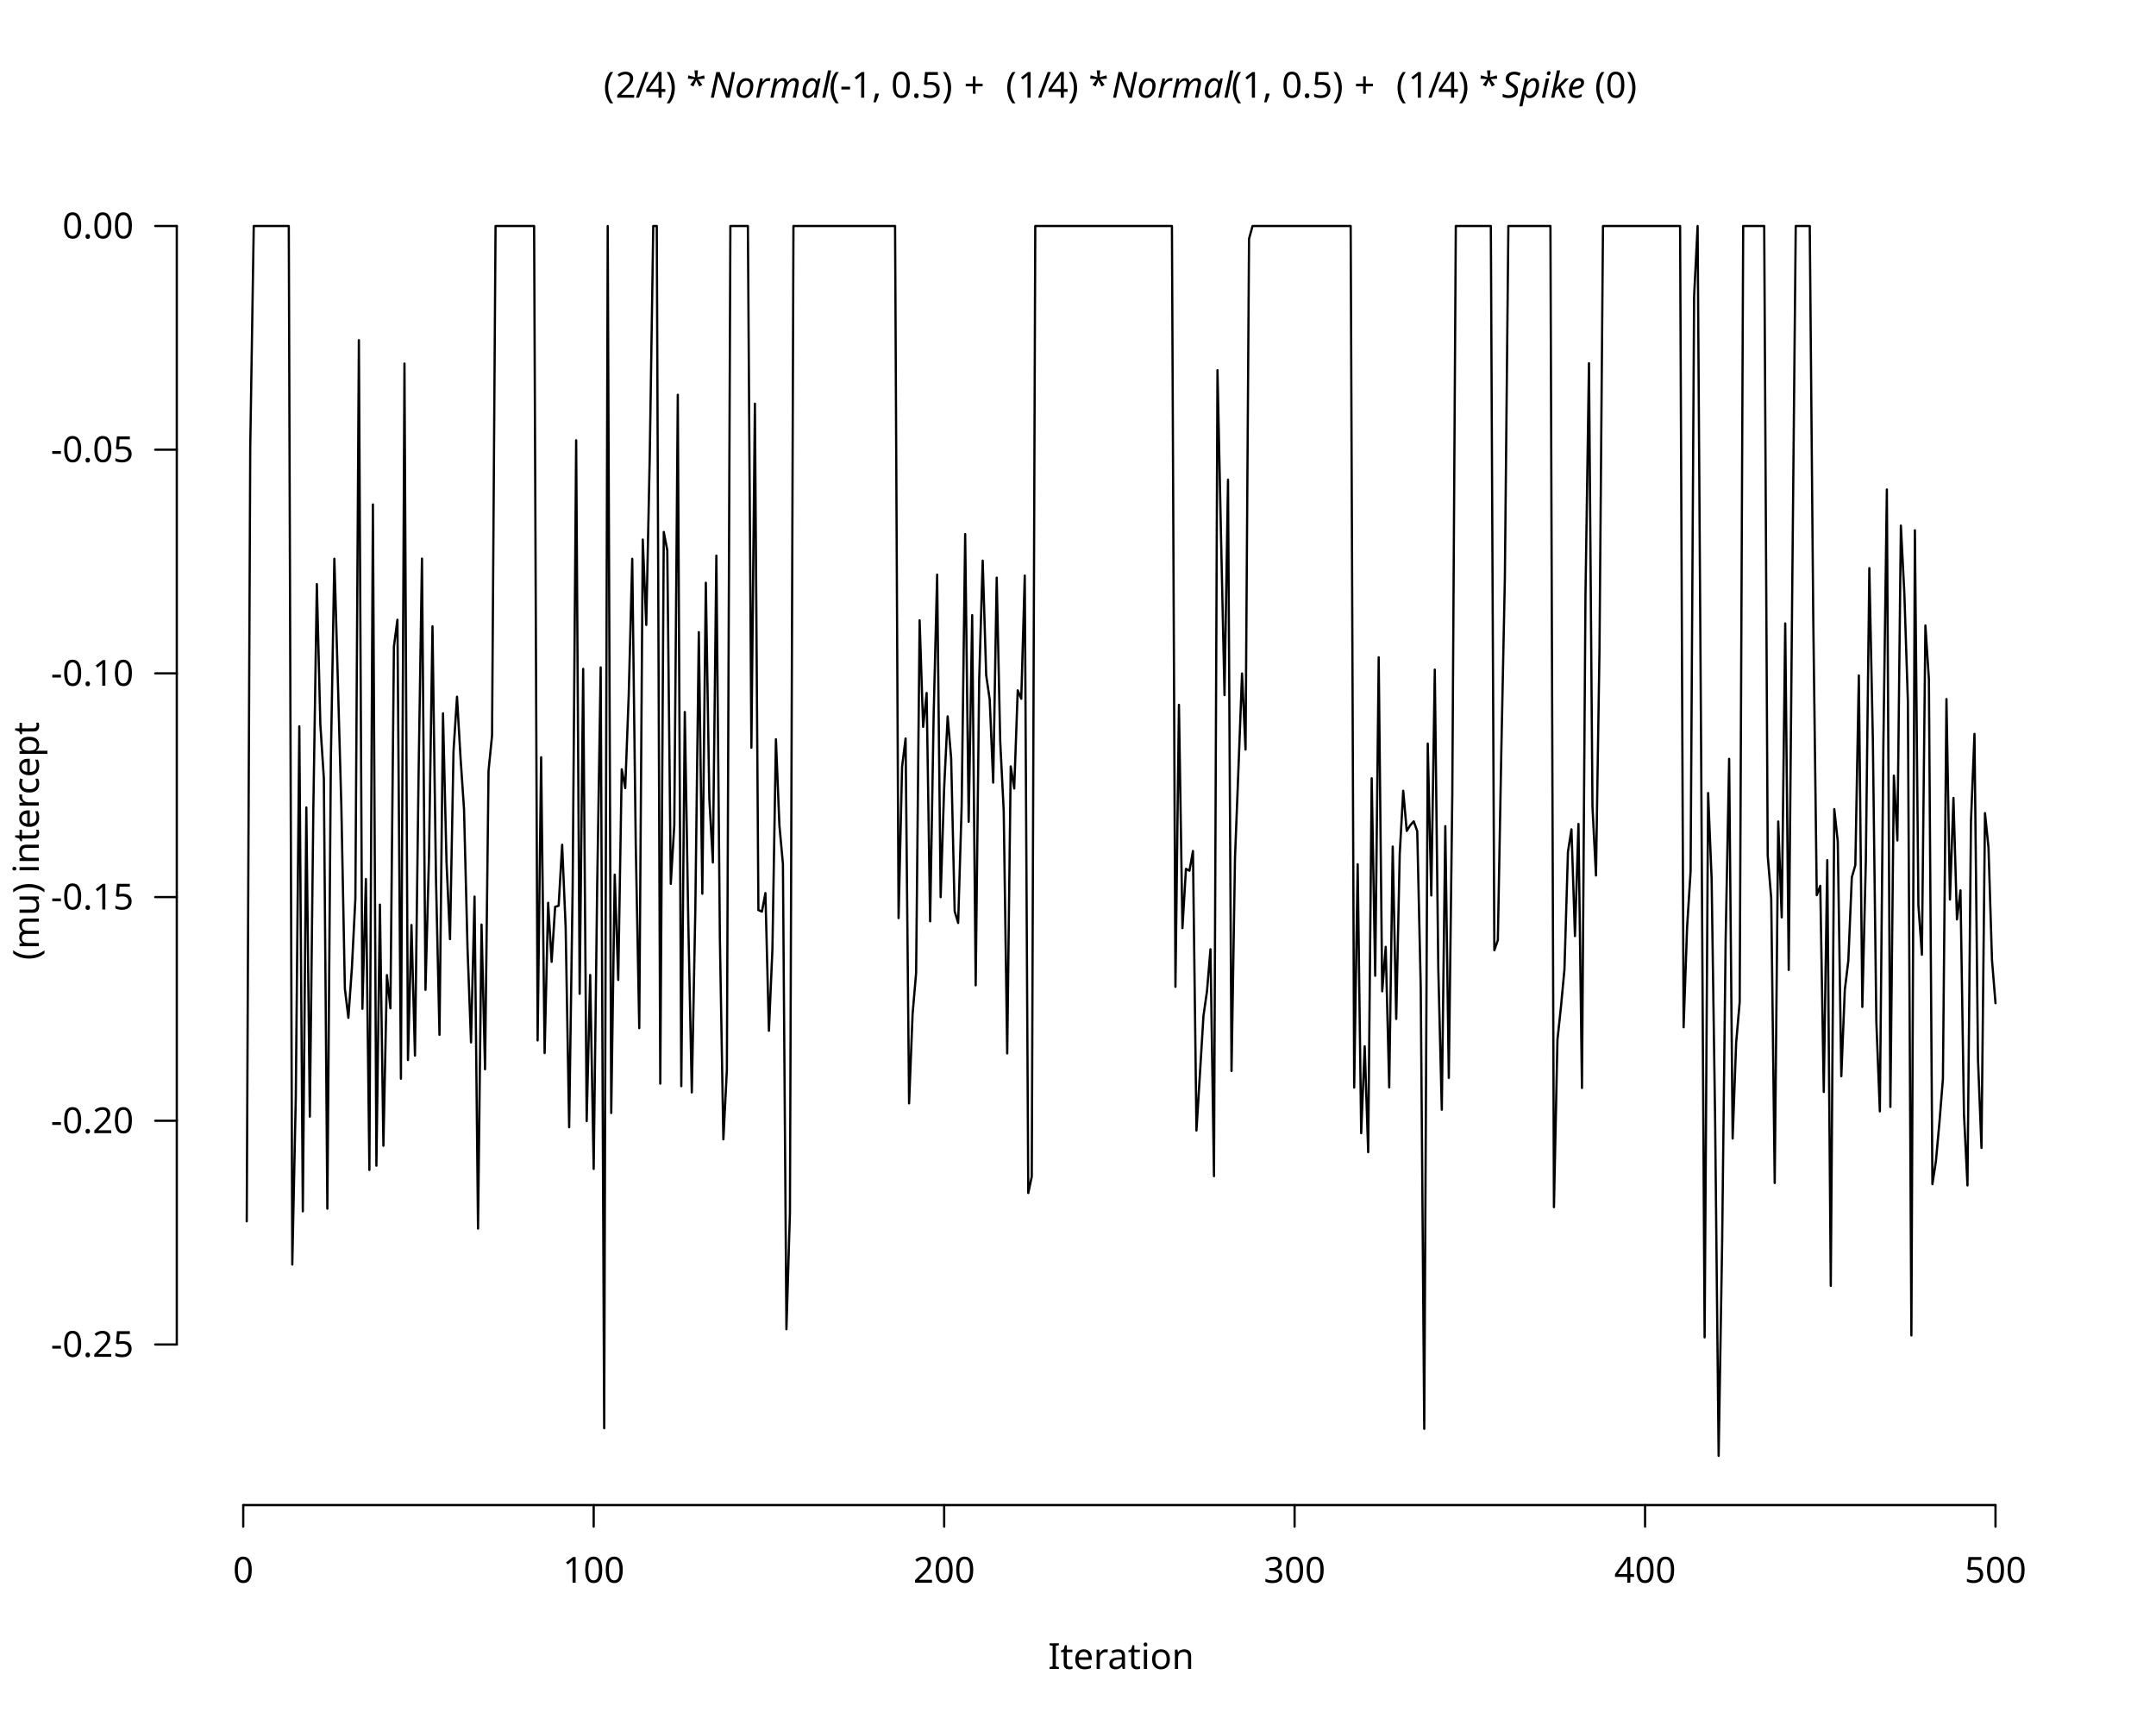
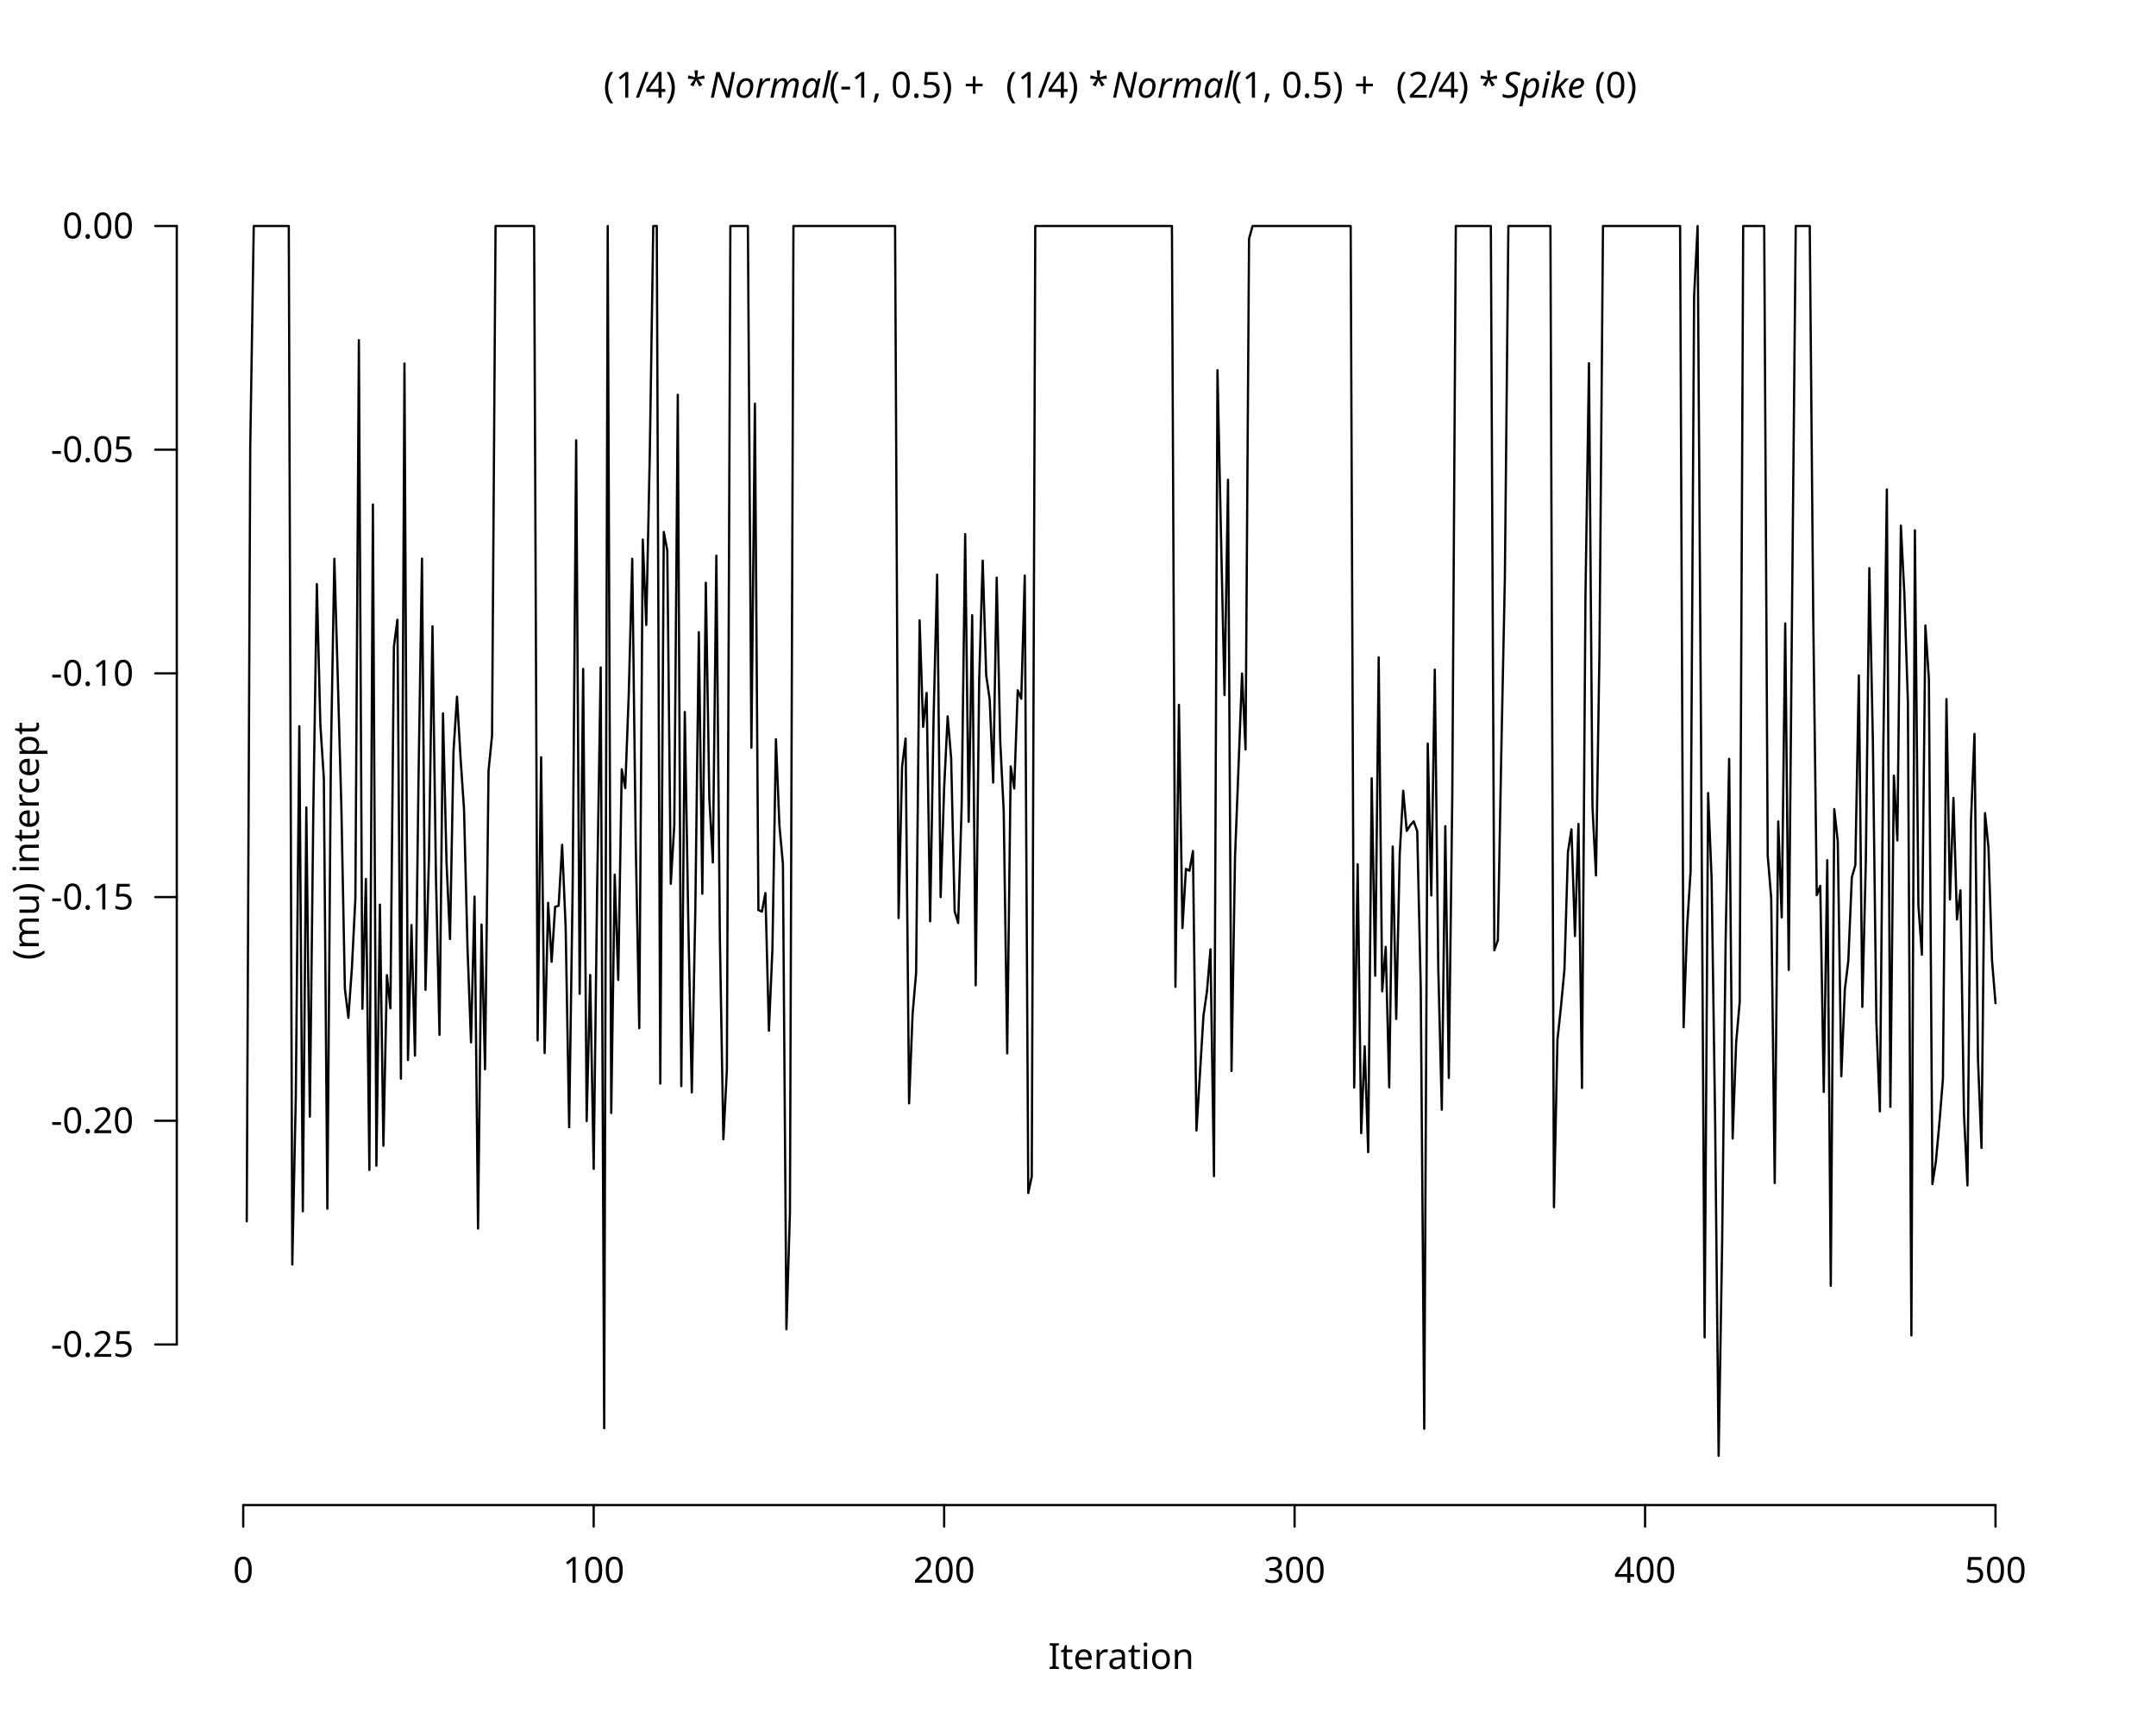
<svg xmlns="http://www.w3.org/2000/svg" class="svglite" data-engine-version="2.0" width="720.00pt" height="576.00pt" viewBox="0 0 720.00 576.00">
  <defs>
    <style type="text/css">
    .svglite line, .svglite polyline, .svglite polygon, .svglite path, .svglite rect, .svglite circle {
      fill: none;
      stroke: #000000;
      stroke-linecap: round;
      stroke-linejoin: round;
      stroke-miterlimit: 10.00;
    }
  </style>
  </defs>
  <rect width="100%" height="100%" style="stroke: none; fill: #FFFFFF;" />
  <defs>
    <clipPath id="cpMC4wMHw3MjAuMDB8MC4wMHw1NzYuMDA=">
      <rect x="0.00" y="0.00" width="720.00" height="576.00" />
    </clipPath>
  </defs>
  <g clip-path="url(#cpMC4wMHw3MjAuMDB8MC4wMHw1NzYuMDA=)">
    <line x1="81.23" y1="502.56" x2="666.40" y2="502.56" style="stroke-width: 0.75;" />
    <line x1="81.23" y1="502.56" x2="81.23" y2="509.76" style="stroke-width: 0.75;" />
    <line x1="198.26" y1="502.56" x2="198.26" y2="509.76" style="stroke-width: 0.75;" />
    <line x1="315.30" y1="502.56" x2="315.30" y2="509.76" style="stroke-width: 0.75;" />
    <line x1="432.33" y1="502.56" x2="432.33" y2="509.76" style="stroke-width: 0.75;" />
    <line x1="549.37" y1="502.56" x2="549.37" y2="509.76" style="stroke-width: 0.75;" />
    <line x1="666.40" y1="502.56" x2="666.40" y2="509.76" style="stroke-width: 0.75;" />
    <text x="81.23" y="528.48" text-anchor="middle" style="font-size: 12.00px; font-family: sans;" textLength="6.67px" lengthAdjust="spacingAndGlyphs">0</text>
    <text x="198.26" y="528.48" text-anchor="middle" style="font-size: 12.00px; font-family: sans;" textLength="20.02px" lengthAdjust="spacingAndGlyphs">100</text>
    <text x="315.30" y="528.48" text-anchor="middle" style="font-size: 12.00px; font-family: sans;" textLength="20.02px" lengthAdjust="spacingAndGlyphs">200</text>
    <text x="432.33" y="528.48" text-anchor="middle" style="font-size: 12.00px; font-family: sans;" textLength="20.02px" lengthAdjust="spacingAndGlyphs">300</text>
    <text x="549.37" y="528.48" text-anchor="middle" style="font-size: 12.00px; font-family: sans;" textLength="20.02px" lengthAdjust="spacingAndGlyphs">400</text>
    <text x="666.40" y="528.48" text-anchor="middle" style="font-size: 12.00px; font-family: sans;" textLength="20.02px" lengthAdjust="spacingAndGlyphs">500</text>
    <line x1="59.04" y1="448.94" x2="59.04" y2="75.47" style="stroke-width: 0.75;" />
    <line x1="59.04" y1="448.94" x2="51.84" y2="448.94" style="stroke-width: 0.75;" />
    <line x1="59.04" y1="374.24" x2="51.84" y2="374.24" style="stroke-width: 0.75;" />
    <line x1="59.04" y1="299.55" x2="51.84" y2="299.55" style="stroke-width: 0.75;" />
    <line x1="59.04" y1="224.85" x2="51.84" y2="224.85" style="stroke-width: 0.75;" />
    <line x1="59.04" y1="150.16" x2="51.84" y2="150.16" style="stroke-width: 0.75;" />
    <line x1="59.04" y1="75.47" x2="51.84" y2="75.47" style="stroke-width: 0.75;" />
    <text x="44.64" y="453.07" text-anchor="end" style="font-size: 12.00px; font-family: sans;" textLength="27.35px" lengthAdjust="spacingAndGlyphs">-0.25</text>
    <text x="44.64" y="378.37" text-anchor="end" style="font-size: 12.00px; font-family: sans;" textLength="27.35px" lengthAdjust="spacingAndGlyphs">-0.20</text>
    <text x="44.64" y="303.68" text-anchor="end" style="font-size: 12.00px; font-family: sans;" textLength="27.35px" lengthAdjust="spacingAndGlyphs">-0.15</text>
    <text x="44.64" y="228.98" text-anchor="end" style="font-size: 12.00px; font-family: sans;" textLength="27.35px" lengthAdjust="spacingAndGlyphs">-0.10</text>
    <text x="44.64" y="154.29" text-anchor="end" style="font-size: 12.00px; font-family: sans;" textLength="27.35px" lengthAdjust="spacingAndGlyphs">-0.05</text>
    <text x="44.64" y="79.60" text-anchor="end" style="font-size: 12.00px; font-family: sans;" textLength="23.36px" lengthAdjust="spacingAndGlyphs">0.00</text>
    <text x="201.56" y="32.62" style="font-size: 12.00px; font-family: sans;" textLength="4.00px" lengthAdjust="spacingAndGlyphs">(</text>
-     <text x="205.55" y="32.62" style="font-size: 12.00px; font-family: sans;" textLength="6.67px" lengthAdjust="spacingAndGlyphs">2</text>
+     <text x="205.55" y="32.62" style="font-size: 12.00px; font-family: sans;" textLength="6.67px" lengthAdjust="spacingAndGlyphs">1</text>
    <text x="212.23" y="32.62" style="font-size: 12.00px; font-family: sans;" textLength="3.33px" lengthAdjust="spacingAndGlyphs">/</text>
    <text x="215.56" y="32.62" style="font-size: 12.00px; font-family: sans;" textLength="6.67px" lengthAdjust="spacingAndGlyphs">4</text>
    <text x="222.24" y="32.62" style="font-size: 12.00px; font-family: sans;" textLength="4.00px" lengthAdjust="spacingAndGlyphs">)</text>
    <text x="226.23" y="32.62" style="font-size: 12.00px; font-family: sans;" textLength="3.00px" lengthAdjust="spacingAndGlyphs"> </text>
    <text x="229.23" y="32.62" style="font-size: 12.00px; font-family: sans;" textLength="4.67px" lengthAdjust="spacingAndGlyphs">*</text>
    <text x="233.91" y="32.62" style="font-size: 12.00px; font-family: sans;" textLength="3.00px" lengthAdjust="spacingAndGlyphs"> </text>
    <text x="236.91" y="32.62" style="font-size: 12.00px; font-style: italic; font-family: sans;" textLength="38.68px" lengthAdjust="spacingAndGlyphs">Normal</text>
    <text x="276.89" y="32.62" style="font-size: 12.00px; font-family: sans;" textLength="42.01px" lengthAdjust="spacingAndGlyphs">(-1, 0.5)</text>
    <text x="318.90" y="32.62" style="font-size: 12.00px; font-family: sans;" textLength="3.00px" lengthAdjust="spacingAndGlyphs"> </text>
    <text x="321.91" y="32.62" style="font-size: 12.00px; font-family: sans;" textLength="9.32px" lengthAdjust="spacingAndGlyphs">+</text>
    <text x="332.89" y="32.62" style="font-size: 12.00px; font-family: sans;" textLength="3.00px" lengthAdjust="spacingAndGlyphs"> </text>
    <text x="335.89" y="32.62" style="font-size: 12.00px; font-family: sans;" textLength="4.00px" lengthAdjust="spacingAndGlyphs">(</text>
    <text x="339.89" y="32.62" style="font-size: 12.00px; font-family: sans;" textLength="6.67px" lengthAdjust="spacingAndGlyphs">1</text>
    <text x="346.56" y="32.62" style="font-size: 12.00px; font-family: sans;" textLength="3.33px" lengthAdjust="spacingAndGlyphs">/</text>
    <text x="349.90" y="32.62" style="font-size: 12.00px; font-family: sans;" textLength="6.67px" lengthAdjust="spacingAndGlyphs">4</text>
    <text x="356.57" y="32.62" style="font-size: 12.00px; font-family: sans;" textLength="4.00px" lengthAdjust="spacingAndGlyphs">)</text>
    <text x="360.57" y="32.62" style="font-size: 12.00px; font-family: sans;" textLength="3.00px" lengthAdjust="spacingAndGlyphs"> </text>
    <text x="363.57" y="32.62" style="font-size: 12.00px; font-family: sans;" textLength="4.67px" lengthAdjust="spacingAndGlyphs">*</text>
    <text x="368.24" y="32.62" style="font-size: 12.00px; font-family: sans;" textLength="3.00px" lengthAdjust="spacingAndGlyphs"> </text>
    <text x="371.24" y="32.62" style="font-size: 12.00px; font-style: italic; font-family: sans;" textLength="38.68px" lengthAdjust="spacingAndGlyphs">Normal</text>
    <text x="411.23" y="32.62" style="font-size: 12.00px; font-family: sans;" textLength="38.02px" lengthAdjust="spacingAndGlyphs">(1, 0.5)</text>
    <text x="449.24" y="32.62" style="font-size: 12.00px; font-family: sans;" textLength="3.00px" lengthAdjust="spacingAndGlyphs"> </text>
    <text x="452.25" y="32.62" style="font-size: 12.00px; font-family: sans;" textLength="9.32px" lengthAdjust="spacingAndGlyphs">+</text>
    <text x="463.23" y="32.62" style="font-size: 12.00px; font-family: sans;" textLength="3.00px" lengthAdjust="spacingAndGlyphs"> </text>
    <text x="466.23" y="32.62" style="font-size: 12.00px; font-family: sans;" textLength="4.00px" lengthAdjust="spacingAndGlyphs">(</text>
-     <text x="470.23" y="32.62" style="font-size: 12.00px; font-family: sans;" textLength="6.67px" lengthAdjust="spacingAndGlyphs">1</text>
+     <text x="470.23" y="32.62" style="font-size: 12.00px; font-family: sans;" textLength="6.67px" lengthAdjust="spacingAndGlyphs">2</text>
    <text x="476.90" y="32.62" style="font-size: 12.00px; font-family: sans;" textLength="3.33px" lengthAdjust="spacingAndGlyphs">/</text>
    <text x="480.24" y="32.62" style="font-size: 12.00px; font-family: sans;" textLength="6.67px" lengthAdjust="spacingAndGlyphs">4</text>
    <text x="486.91" y="32.62" style="font-size: 12.00px; font-family: sans;" textLength="4.00px" lengthAdjust="spacingAndGlyphs">)</text>
    <text x="490.91" y="32.62" style="font-size: 12.00px; font-family: sans;" textLength="3.00px" lengthAdjust="spacingAndGlyphs"> </text>
    <text x="493.91" y="32.62" style="font-size: 12.00px; font-family: sans;" textLength="4.67px" lengthAdjust="spacingAndGlyphs">*</text>
    <text x="498.58" y="32.62" style="font-size: 12.00px; font-family: sans;" textLength="3.00px" lengthAdjust="spacingAndGlyphs"> </text>
    <text x="501.58" y="32.62" style="font-size: 12.00px; font-style: italic; font-family: sans;" textLength="30.02px" lengthAdjust="spacingAndGlyphs">Spike</text>
    <text x="532.58" y="32.62" style="font-size: 12.00px; font-family: sans;" textLength="14.67px" lengthAdjust="spacingAndGlyphs">(0)</text>
    <text x="374.40" y="557.28" text-anchor="middle" style="font-size: 12.00px; font-family: sans;" textLength="43.36px" lengthAdjust="spacingAndGlyphs">Iteration</text>
    <text transform="translate(12.96,280.80) rotate(-90)" text-anchor="middle" style="font-size: 12.00px; font-family: sans;" textLength="74.03px" lengthAdjust="spacingAndGlyphs">(mu) intercept</text>
  </g>
  <defs>
    <clipPath id="cpNTkuMDR8Njg5Ljc2fDU5LjA0fDUwMi41Ng==">
      <rect x="59.04" y="59.04" width="630.72" height="443.52" />
    </clipPath>
  </defs>
  <g clip-path="url(#cpNTkuMDR8Njg5Ljc2fDU5LjA0fDUwMi41Ng==)">
    <polyline points="82.40,407.81 83.57,149.37 84.74,75.47 85.91,75.47 87.08,75.47 88.25,75.47 89.42,75.47 90.59,75.47 91.76,75.47 92.93,75.47 94.10,75.47 95.27,75.47 96.44,75.47 97.61,422.24 98.78,366.44 99.96,242.51 101.13,404.48 102.30,269.63 103.47,372.84 104.64,270.18 105.81,195.03 106.98,241.89 108.15,259.91 109.32,403.59 110.49,253.46 111.66,186.58 112.83,227.39 114.00,269.51 115.17,330.07 116.34,339.86 117.51,323.32 118.68,299.99 119.85,113.59 121.02,336.85 122.19,293.52 123.36,390.67 124.53,168.45 125.70,389.24 126.87,302.06 128.04,382.57 129.21,325.60 130.38,336.69 131.55,215.85 132.72,206.94 133.89,360.19 135.07,121.38 136.24,353.96 137.41,308.88 138.58,352.48 139.75,261.04 140.92,186.53 142.09,330.52 143.26,286.02 144.43,209.12 145.60,293.53 146.77,345.54 147.94,238.20 149.11,287.71 150.28,313.58 151.45,250.84 152.62,232.64 153.79,252.92 154.96,270.19 156.13,316.65 157.30,348.08 158.47,299.38 159.64,410.23 160.81,308.73 161.98,357.03 163.15,257.37 164.32,245.62 165.49,75.47 166.66,75.47 167.83,75.47 169.01,75.47 170.18,75.47 171.35,75.47 172.52,75.47 173.69,75.47 174.86,75.47 176.03,75.47 177.20,75.47 178.37,75.47 179.54,347.41 180.71,252.86 181.88,351.64 183.05,301.46 184.22,321.16 185.39,302.80 186.56,302.43 187.73,282.07 188.90,309.60 190.07,376.41 191.24,296.32 192.41,147.02 193.58,331.84 194.75,223.35 195.92,374.34 197.09,325.56 198.26,390.32 199.43,295.98 200.60,222.85 201.77,476.89 202.95,75.47 204.12,371.64 205.29,292.06 206.46,327.21 207.63,256.87 208.80,263.15 209.97,231.91 211.14,186.58 212.31,282.05 213.48,343.31 214.65,180.16 215.82,208.68 216.99,152.12 218.16,75.47 219.33,75.47 220.50,361.84 221.67,177.63 222.84,183.76 224.01,295.13 225.18,275.51 226.35,131.82 227.52,362.68 228.69,237.75 229.86,308.05 231.03,364.78 232.20,304.05 233.37,211.08 234.54,298.43 235.71,194.59 236.88,266.63 238.06,287.99 239.23,185.54 240.40,313.08 241.57,380.45 242.74,357.26 243.91,75.47 245.08,75.47 246.25,75.47 247.42,75.47 248.59,75.47 249.76,75.47 250.93,249.67 252.10,134.80 253.27,303.88 254.44,304.41 255.61,298.21 256.78,344.18 257.95,316.98 259.12,246.85 260.29,275.66 261.46,288.55 262.63,443.84 263.80,404.96 264.97,75.47 266.14,75.47 267.31,75.47 268.48,75.47 269.65,75.47 270.82,75.47 272.00,75.47 273.17,75.47 274.34,75.47 275.51,75.47 276.68,75.47 277.85,75.47 279.02,75.47 280.19,75.47 281.36,75.47 282.53,75.47 283.70,75.47 284.87,75.47 286.04,75.47 287.21,75.47 288.38,75.47 289.55,75.47 290.72,75.47 291.89,75.47 293.06,75.47 294.23,75.47 295.40,75.47 296.57,75.47 297.74,75.47 298.91,75.47 300.08,306.56 301.25,256.04 302.42,246.60 303.59,368.43 304.76,338.61 305.94,324.83 307.11,207.14 308.28,242.72 309.45,231.39 310.62,307.64 311.79,238.86 312.96,191.89 314.13,299.56 315.30,263.10 316.47,239.20 317.64,253.17 318.81,304.27 319.98,308.19 321.15,269.01 322.32,178.34 323.49,274.39 324.66,205.42 325.83,329.01 327.00,227.08 328.17,187.20 329.34,225.44 330.51,233.57 331.68,261.32 332.85,192.88 334.02,247.48 335.19,270.77 336.36,351.74 337.53,255.91 338.70,263.29 339.87,230.50 341.05,233.33 342.22,192.19 343.39,398.36 344.56,392.86 345.73,75.47 346.90,75.47 348.07,75.47 349.24,75.47 350.41,75.47 351.58,75.47 352.75,75.47 353.92,75.47 355.09,75.47 356.26,75.47 357.43,75.47 358.60,75.47 359.77,75.47 360.94,75.47 362.11,75.47 363.28,75.47 364.45,75.47 365.62,75.47 366.79,75.47 367.96,75.47 369.13,75.47 370.30,75.47 371.47,75.47 372.64,75.47 373.81,75.47 374.99,75.47 376.16,75.47 377.33,75.47 378.50,75.47 379.67,75.47 380.84,75.47 382.01,75.47 383.18,75.47 384.35,75.47 385.52,75.47 386.69,75.47 387.86,75.47 389.03,75.47 390.20,75.47 391.37,75.47 392.54,329.50 393.71,235.36 394.88,309.91 396.05,290.11 397.22,290.75 398.39,284.16 399.56,377.49 400.73,358.42 401.90,339.18 403.07,331.02 404.24,316.98 405.41,392.74 406.58,123.61 407.75,178.65 408.93,232.10 410.10,160.18 411.27,357.62 412.44,286.21 413.61,255.99 414.78,224.89 415.95,250.28 417.12,79.75 418.29,75.47 419.46,75.47 420.63,75.47 421.80,75.47 422.97,75.47 424.14,75.47 425.31,75.47 426.48,75.47 427.65,75.47 428.82,75.47 429.99,75.47 431.16,75.47 432.33,75.47 433.50,75.47 434.67,75.47 435.84,75.47 437.01,75.47 438.18,75.47 439.35,75.47 440.52,75.47 441.69,75.47 442.86,75.47 444.04,75.47 445.21,75.47 446.38,75.47 447.55,75.47 448.72,75.47 449.89,75.47 451.06,75.47 452.23,363.15 453.40,288.59 454.57,378.38 455.74,349.36 456.91,384.72 458.08,259.88 459.25,325.81 460.42,219.48 461.59,331.00 462.76,316.16 463.93,363.08 465.10,282.67 466.27,340.24 467.44,285.16 468.61,264.04 469.78,277.45 470.95,275.57 472.12,274.26 473.29,277.55 474.46,329.71 475.63,477.09 476.80,248.29 477.98,299.01 479.15,223.60 480.32,323.46 481.49,370.54 482.66,275.86 483.83,359.93 485.00,265.00 486.17,75.47 487.34,75.47 488.51,75.47 489.68,75.47 490.85,75.47 492.02,75.47 493.19,75.47 494.36,75.47 495.53,75.47 496.70,75.47 497.87,75.47 499.04,317.30 500.21,313.94 501.38,250.23 502.55,193.16 503.72,75.47 504.89,75.47 506.06,75.47 507.23,75.47 508.40,75.47 509.57,75.47 510.74,75.47 511.92,75.47 513.09,75.47 514.26,75.47 515.43,75.47 516.60,75.47 517.77,75.47 518.94,403.09 520.11,347.22 521.28,336.24 522.45,323.71 523.62,284.44 524.79,276.93 525.96,312.56 527.13,275.12 528.30,363.28 529.47,198.77 530.64,121.28 531.81,269.43 532.98,292.33 534.15,217.25 535.32,75.47 536.49,75.47 537.66,75.47 538.83,75.47 540.00,75.47 541.17,75.47 542.34,75.47 543.51,75.47 544.68,75.47 545.85,75.47 547.03,75.47 548.20,75.47 549.37,75.47 550.54,75.47 551.71,75.47 552.88,75.47 554.05,75.47 555.22,75.47 556.39,75.47 557.56,75.47 558.73,75.47 559.90,75.47 561.07,75.47 562.24,343.03 563.41,309.58 564.58,290.89 565.75,98.94 566.92,75.47 568.09,249.79 569.26,446.56 570.43,264.81 571.60,293.42 572.77,374.24 573.94,486.13 575.11,415.12 576.28,313.88 577.45,253.38 578.62,380.16 579.79,348.18 580.97,334.64 582.14,75.47 583.31,75.47 584.48,75.47 585.65,75.47 586.82,75.47 587.99,75.47 589.16,75.47 590.33,285.68 591.50,299.91 592.67,395.03 593.84,274.30 595.01,306.32 596.18,208.17 597.35,323.88 598.52,196.53 599.69,75.47 600.86,75.47 602.03,75.47 603.20,75.47 604.37,75.47 605.54,206.30 606.71,298.90 607.88,295.79 609.05,364.61 610.22,287.22 611.39,429.37 612.56,270.17 613.73,281.03 614.91,359.38 616.08,330.51 617.25,320.80 618.42,292.97 619.59,288.88 620.76,225.54 621.93,336.22 623.10,287.45 624.27,189.71 625.44,246.85 626.61,341.23 627.78,371.09 628.95,249.07 630.12,163.44 631.29,369.61 632.46,258.99 633.63,280.63 634.80,175.51 635.97,198.41 637.14,234.21 638.31,445.91 639.48,177.07 640.65,302.20 641.82,318.80 642.99,208.87 644.16,226.89 645.33,395.40 646.50,387.73 647.67,374.89 648.84,360.27 650.02,233.44 651.19,300.36 652.36,266.45 653.53,307.01 654.70,297.30 655.87,371.98 657.04,395.83 658.21,274.17 659.38,245.06 660.55,353.69 661.72,383.31 662.89,271.52 664.06,282.98 665.23,320.59 666.40,334.97 " style="stroke-width: 0.75;" />
  </g>
</svg>
